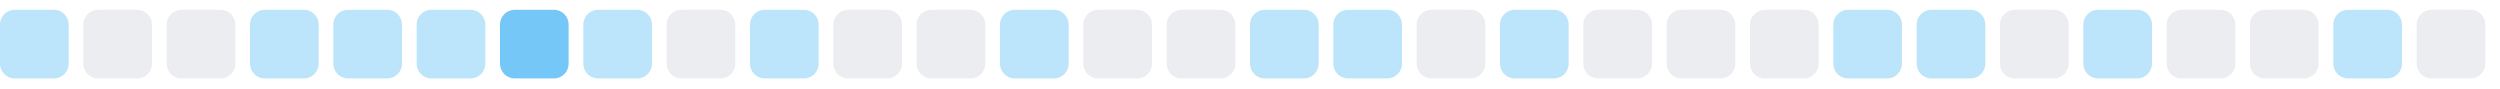
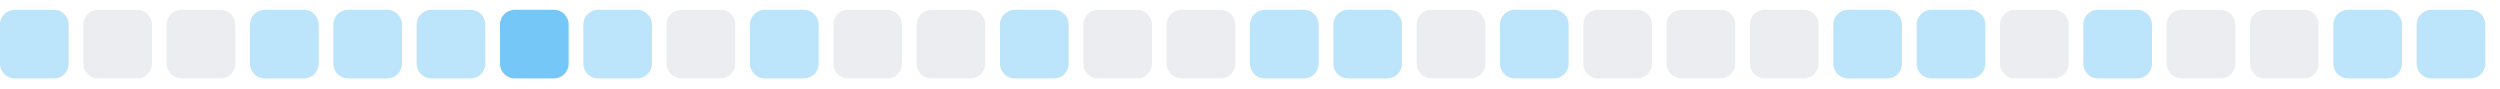
<svg xmlns="http://www.w3.org/2000/svg" width="255" height="9">
  <style>
        .level0 { fill: #ebedf0; }
        .level1 { fill: #bce4fa; }
        .level2 { fill: #75c7f7; }
        .level3 { fill: #30a9f2; }
        .level4 { fill: #008ee6; }
        @media (prefers-color-scheme: dark) {
          .level0 { fill: #161b22; }
          .level1 { fill: #0b3b5c; }
          .level2 { fill: #0a6299; }
          .level3 { fill: #008ee6; }
          .level4 { fill: #5bc4ff; }
        }
      </style>
  <rect x="0.0" y="1" width="7" height="7" rx="1.5" ry="1.5" class="level1" />
  <rect x="8.5" y="1" width="7" height="7" rx="1.5" ry="1.5" class="level0" />
  <rect x="17.0" y="1" width="7" height="7" rx="1.5" ry="1.5" class="level0" />
  <rect x="25.5" y="1" width="7" height="7" rx="1.5" ry="1.5" class="level1" />
  <rect x="34.0" y="1" width="7" height="7" rx="1.5" ry="1.5" class="level1" />
  <rect x="42.5" y="1" width="7" height="7" rx="1.5" ry="1.5" class="level1" />
  <rect x="51.0" y="1" width="7" height="7" rx="1.5" ry="1.5" class="level2" />
  <rect x="59.5" y="1" width="7" height="7" rx="1.5" ry="1.5" class="level1" />
  <rect x="68.0" y="1" width="7" height="7" rx="1.5" ry="1.5" class="level0" />
  <rect x="76.5" y="1" width="7" height="7" rx="1.5" ry="1.5" class="level1" />
  <rect x="85.0" y="1" width="7" height="7" rx="1.5" ry="1.5" class="level0" />
  <rect x="93.5" y="1" width="7" height="7" rx="1.5" ry="1.5" class="level0" />
  <rect x="102.0" y="1" width="7" height="7" rx="1.5" ry="1.5" class="level1" />
  <rect x="110.5" y="1" width="7" height="7" rx="1.5" ry="1.5" class="level0" />
  <rect x="119.0" y="1" width="7" height="7" rx="1.5" ry="1.5" class="level0" />
  <rect x="127.5" y="1" width="7" height="7" rx="1.5" ry="1.5" class="level1" />
  <rect x="136.0" y="1" width="7" height="7" rx="1.5" ry="1.5" class="level1" />
  <rect x="144.5" y="1" width="7" height="7" rx="1.5" ry="1.5" class="level0" />
  <rect x="153.0" y="1" width="7" height="7" rx="1.5" ry="1.5" class="level1" />
  <rect x="161.5" y="1" width="7" height="7" rx="1.5" ry="1.5" class="level0" />
  <rect x="170.0" y="1" width="7" height="7" rx="1.5" ry="1.5" class="level0" />
  <rect x="178.5" y="1" width="7" height="7" rx="1.5" ry="1.5" class="level0" />
  <rect x="187.0" y="1" width="7" height="7" rx="1.5" ry="1.5" class="level1" />
  <rect x="195.5" y="1" width="7" height="7" rx="1.5" ry="1.5" class="level1" />
  <rect x="204.0" y="1" width="7" height="7" rx="1.5" ry="1.5" class="level0" />
  <rect x="212.5" y="1" width="7" height="7" rx="1.5" ry="1.5" class="level1" />
  <rect x="221.0" y="1" width="7" height="7" rx="1.5" ry="1.5" class="level0" />
  <rect x="229.5" y="1" width="7" height="7" rx="1.5" ry="1.5" class="level0" />
  <rect x="238.0" y="1" width="7" height="7" rx="1.5" ry="1.5" class="level1" />
-   <rect x="246.5" y="1" width="7" height="7" rx="1.5" ry="1.5" class="level0" />
+   <rect x="246.5" y="1" width="7" height="7" rx="1.5" ry="1.5" class="level1" />
</svg>
